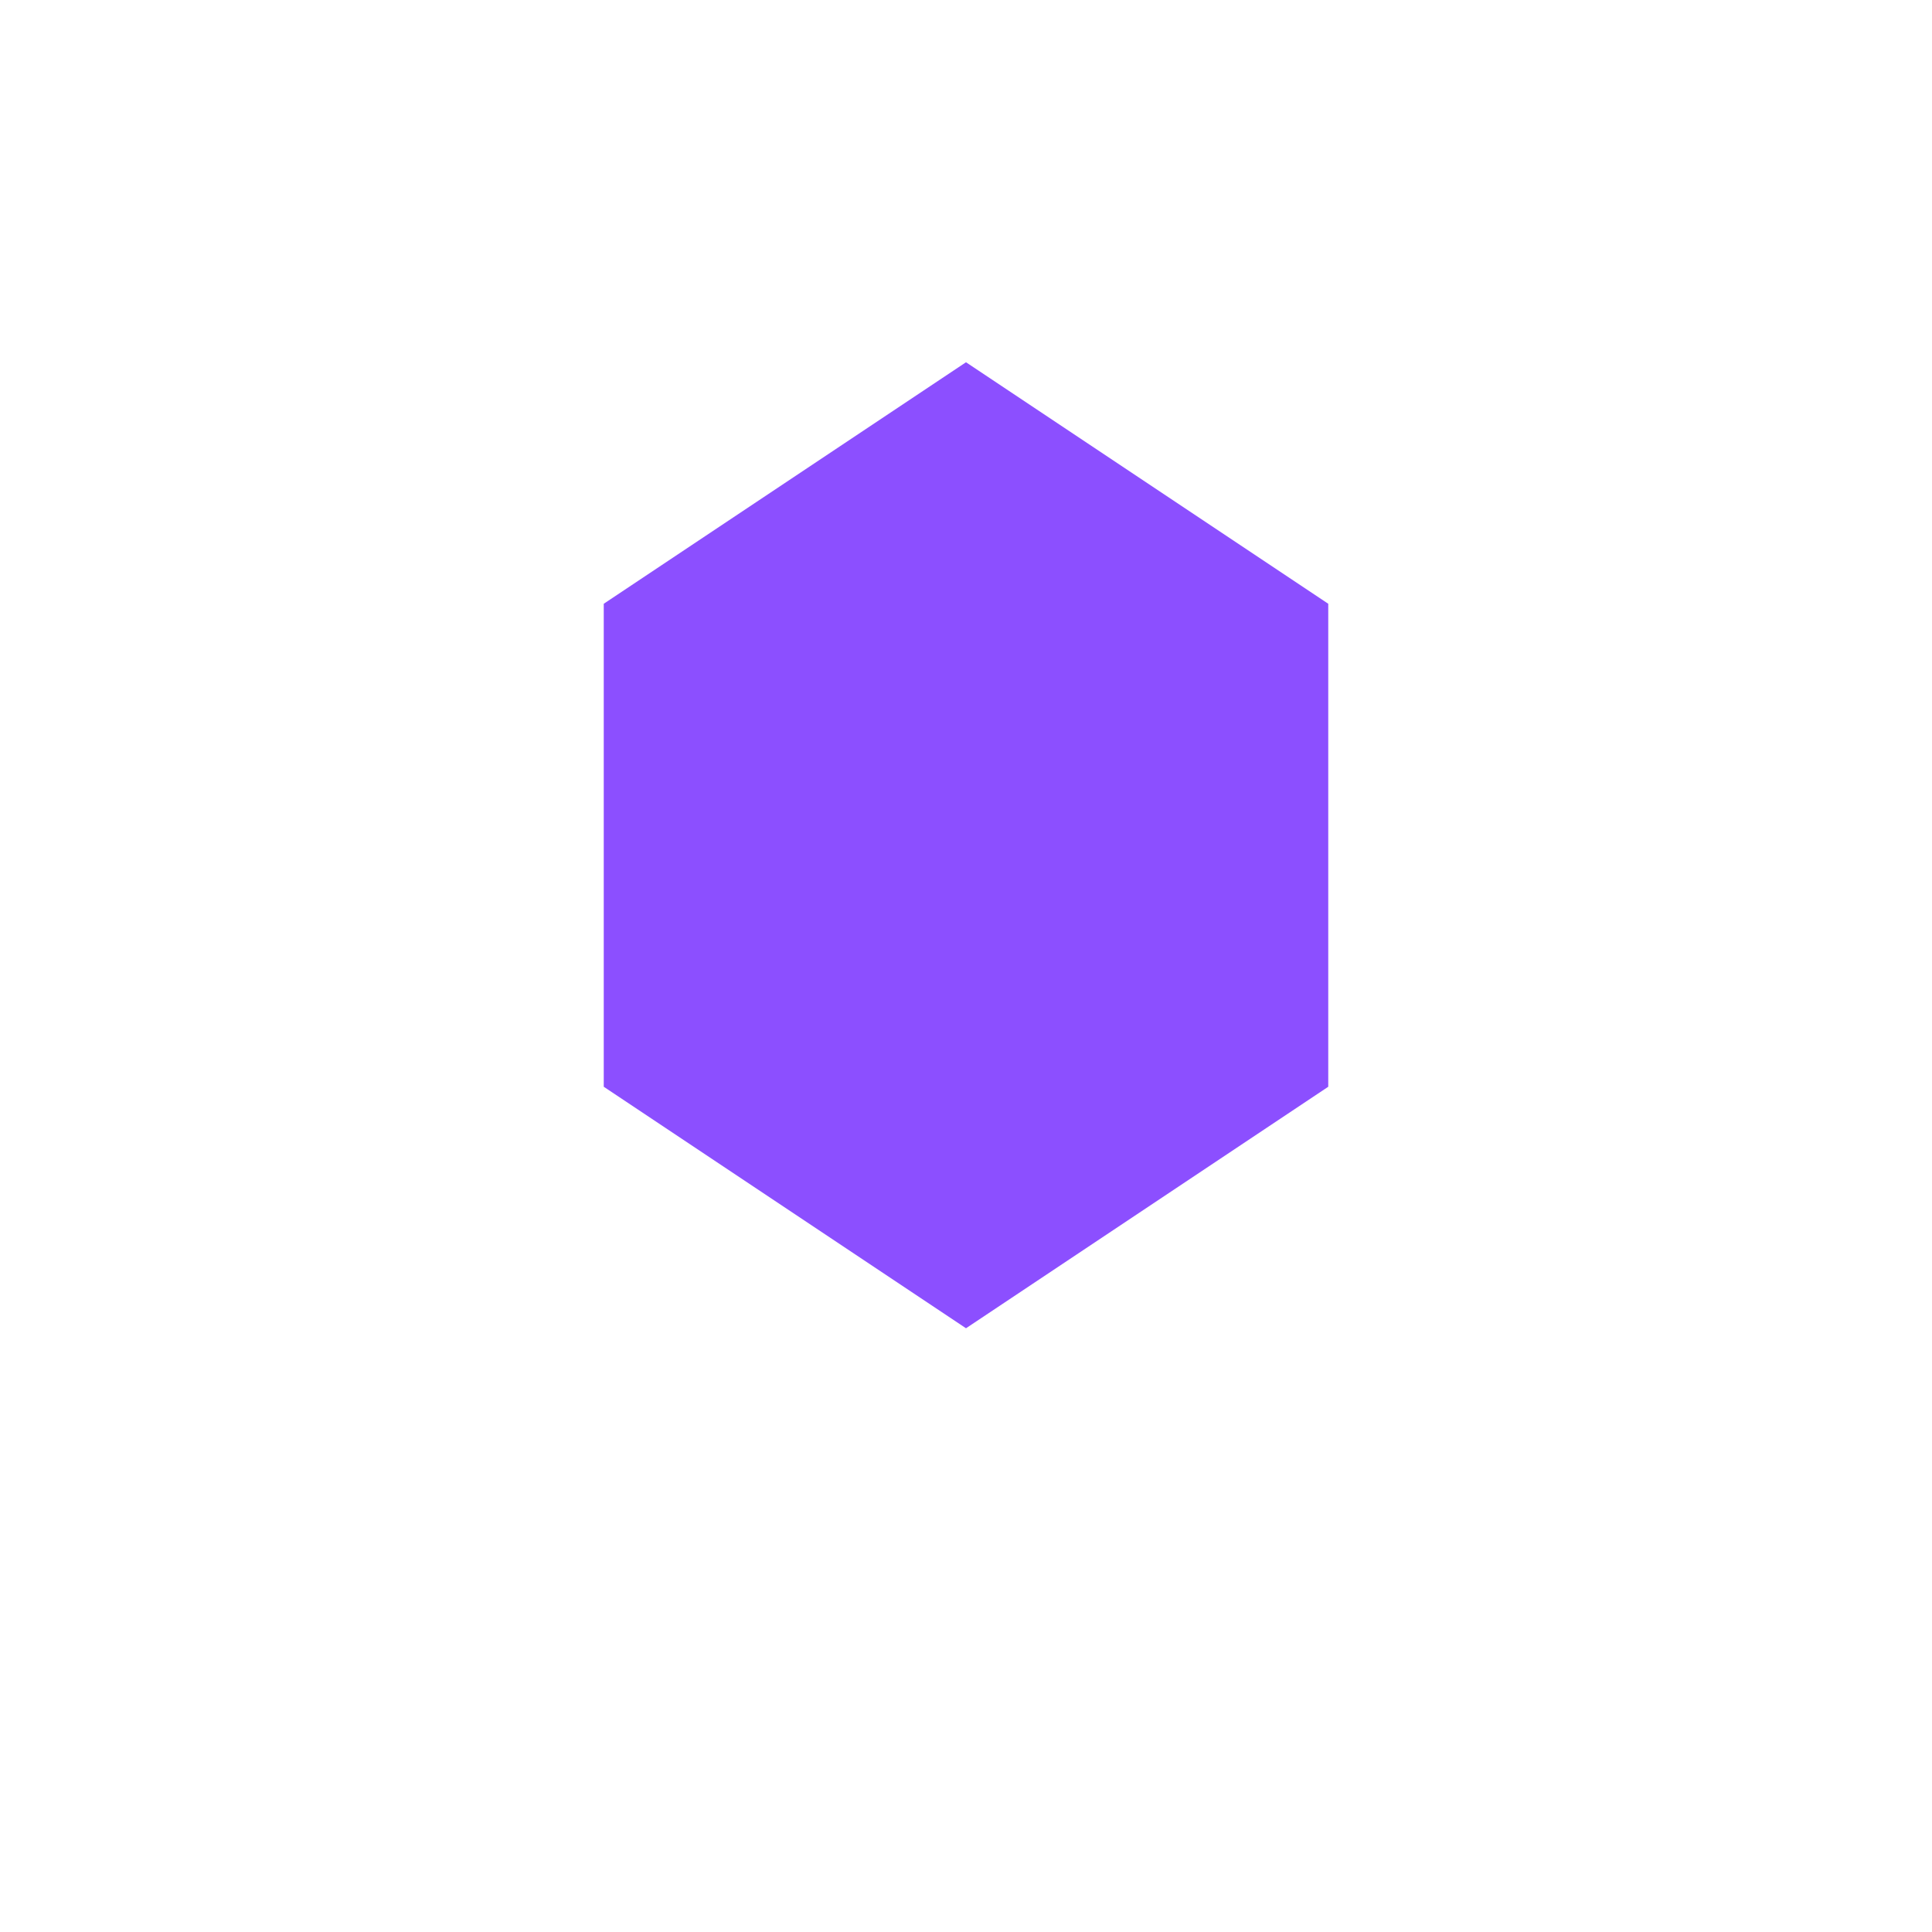
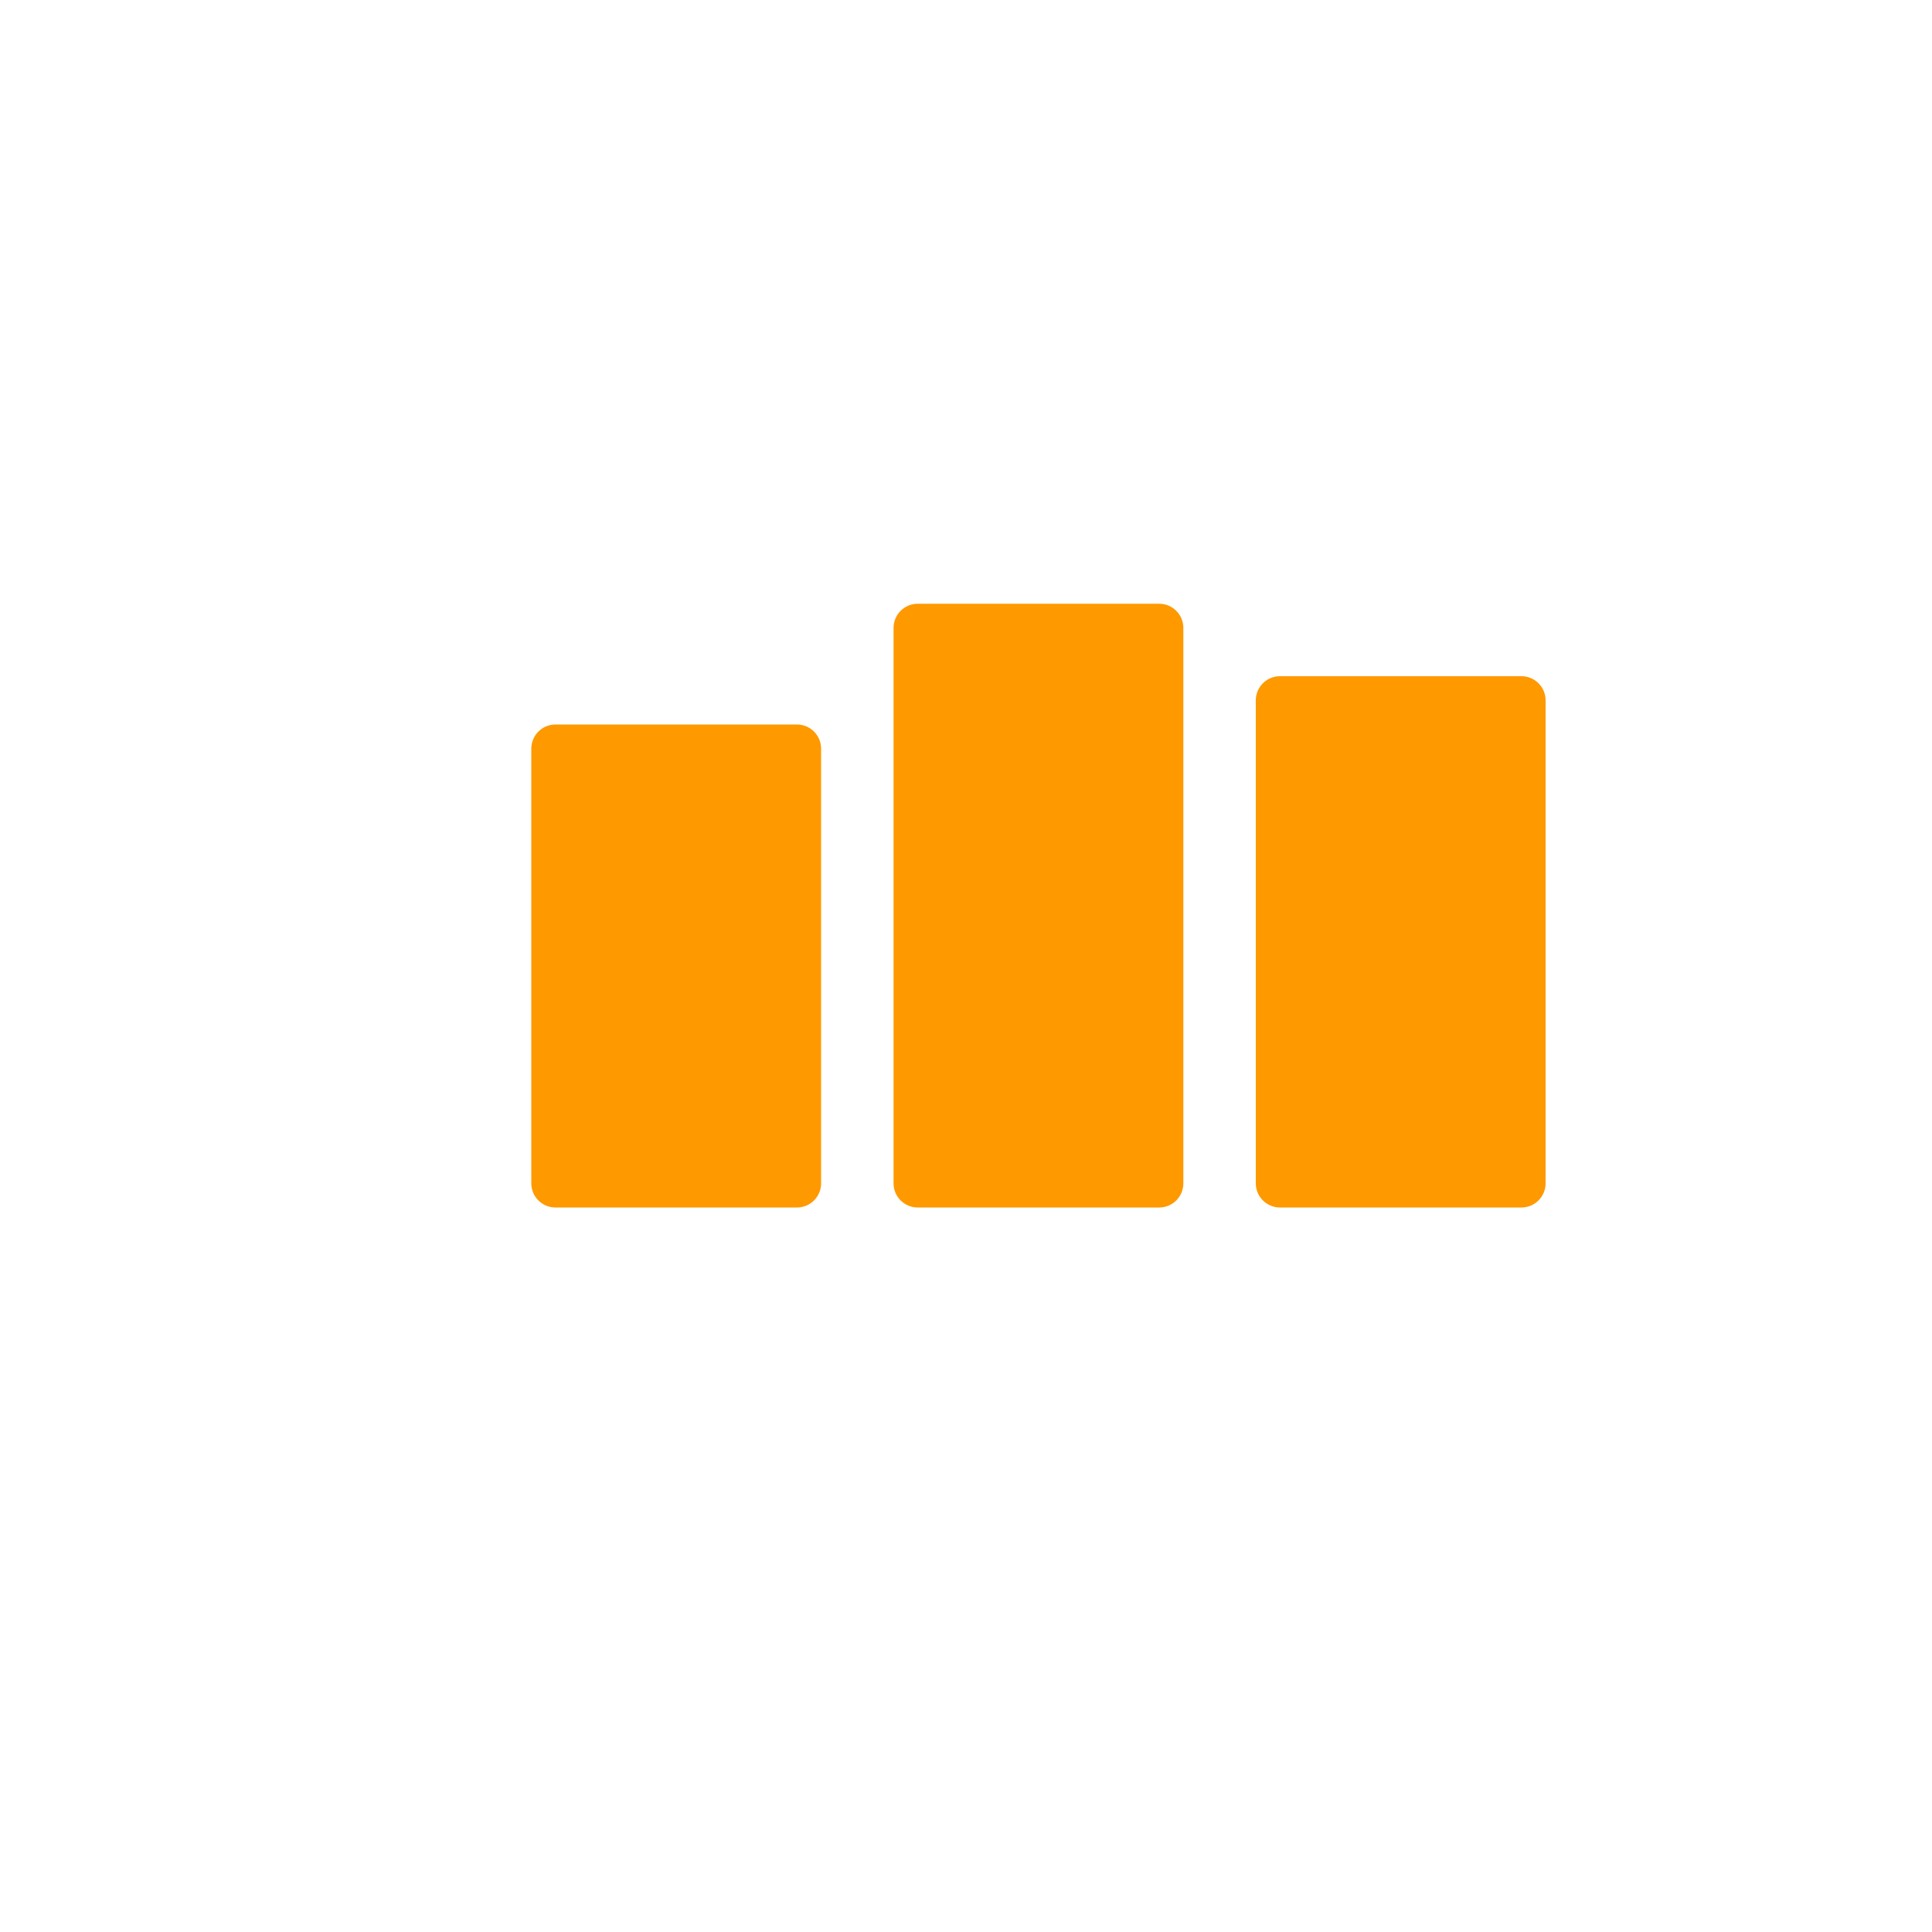
- <svg xmlns="http://www.w3.org/2000/svg" viewBox="0 0 80 80" fill="#8C4FFF">
-   <path d="M40 15l15 10v20l-15 10-15-10V25z" fill="#8C4FFF" />
+ <svg xmlns="http://www.w3.org/2000/svg" viewBox="0 0 80 80" fill="#FF9900">
+   <rect x="22" y="30" width="12" height="20" rx="1" fill="#FF9900" />
+   <rect x="37" y="25" width="12" height="25" rx="1" fill="#FF9900" />
+   <rect x="52" y="28" width="12" height="22" rx="1" fill="#FF9900" />
</svg>
